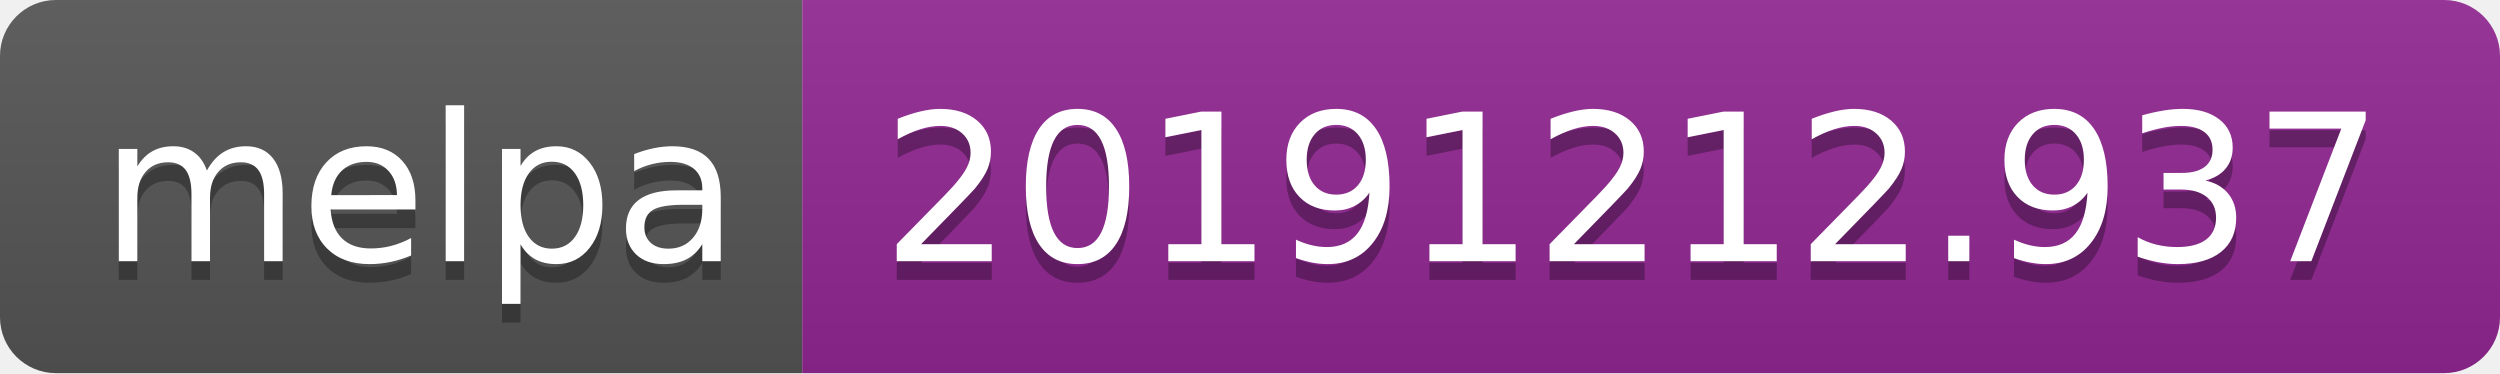
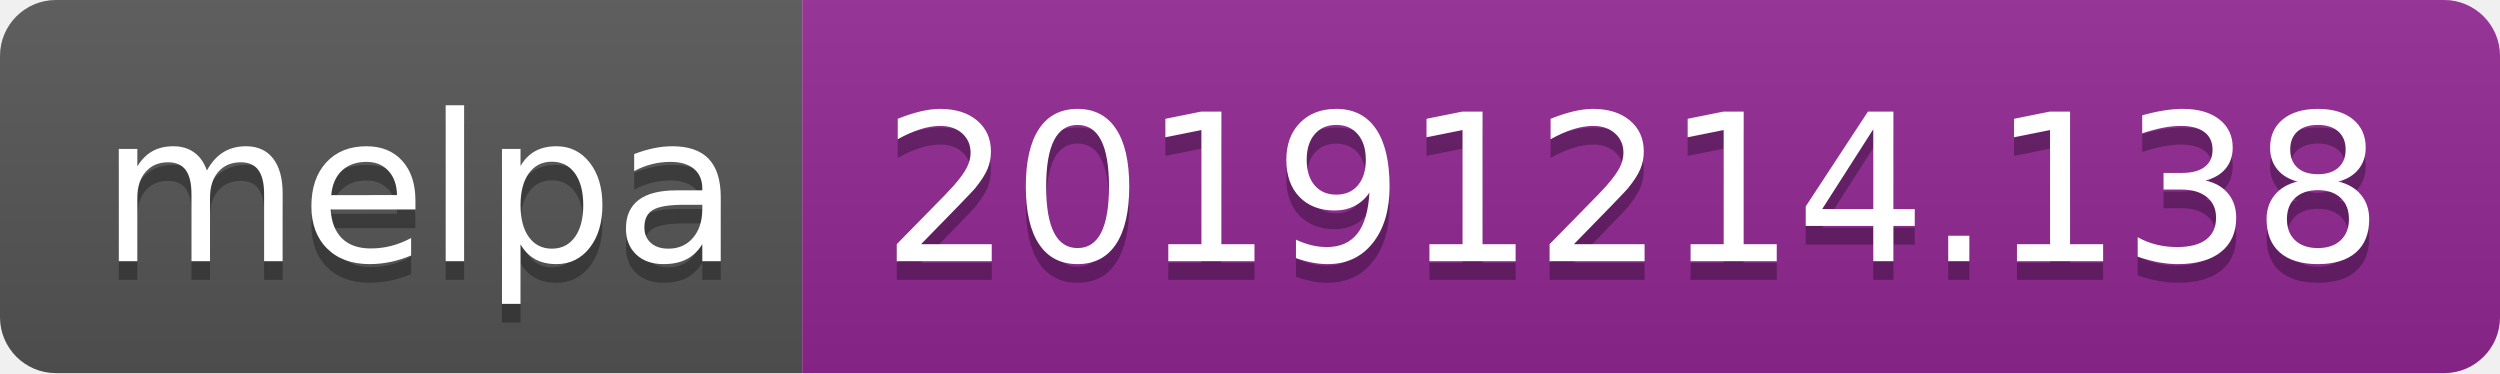
<svg xmlns="http://www.w3.org/2000/svg" width="134" height="20">
  <linearGradient id="b" x2="0" y2="100%">
    <stop offset="0" stop-color="#bbb" stop-opacity=".1" />
    <stop offset="1" stop-opacity=".1" />
  </linearGradient>
  <clipPath id="a">
    <rect width="134" height="20" rx="3" fill="#fff" />
  </clipPath>
  <g clip-path="url(#a)">
    <path fill="#555" d="M0 0h43v20H0z" />
    <path fill="#922793" d="M43 0h91v20H43z" />
    <path fill="url(#b)" d="M0 0h134v20H0z" />
  </g>
  <g fill="#fff" text-anchor="middle" font-family="DejaVu Sans,Verdana,Geneva,sans-serif" font-size="110">
    <text x="225" y="150" fill="#010101" fill-opacity=".3" transform="scale(.1)" textLength="330">melpa</text>
    <text x="225" y="140" transform="scale(.1)" textLength="330">melpa</text>
-     <text x="875" y="150" fill="#010101" fill-opacity=".3" transform="scale(.1)" textLength="810">20191212.937</text>
-     <text x="875" y="140" transform="scale(.1)" textLength="810">20191212.937</text>
+     <text x="875" y="150" fill="#010101" fill-opacity=".3" transform="scale(.1)" textLength="810">20191214.138</text>
+     <text x="875" y="140" transform="scale(.1)" textLength="810">20191214.138</text>
  </g>
</svg>
